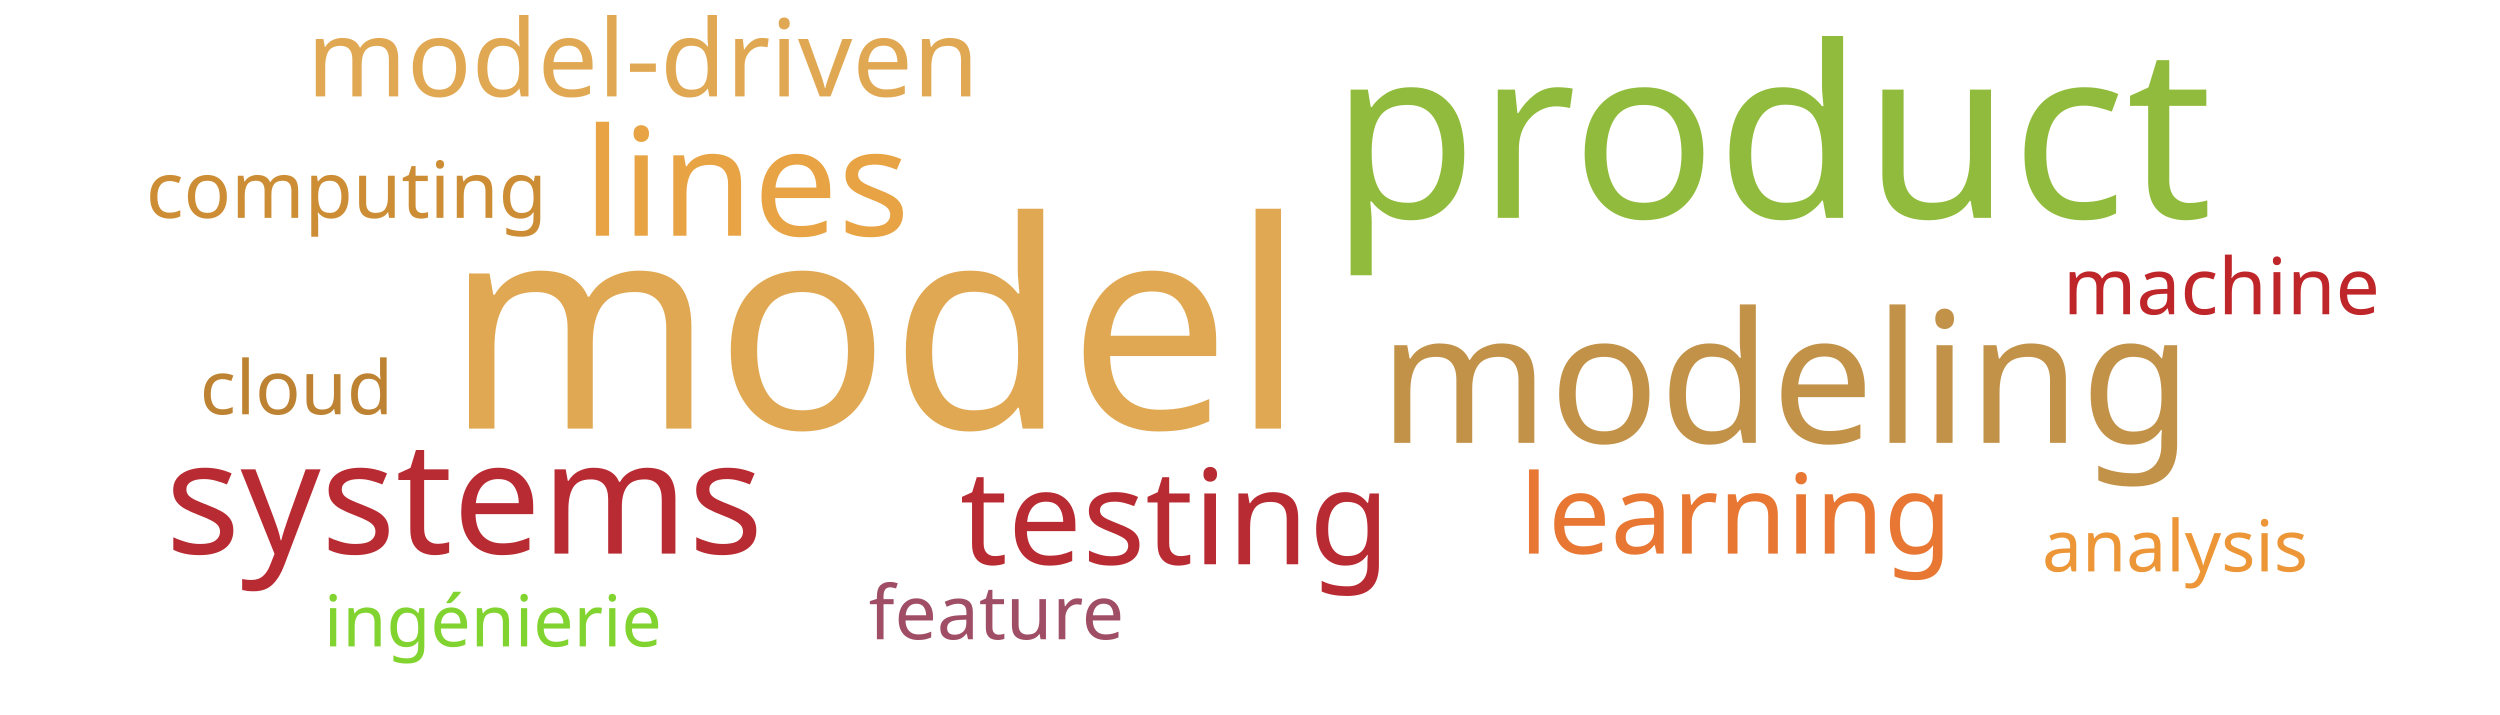
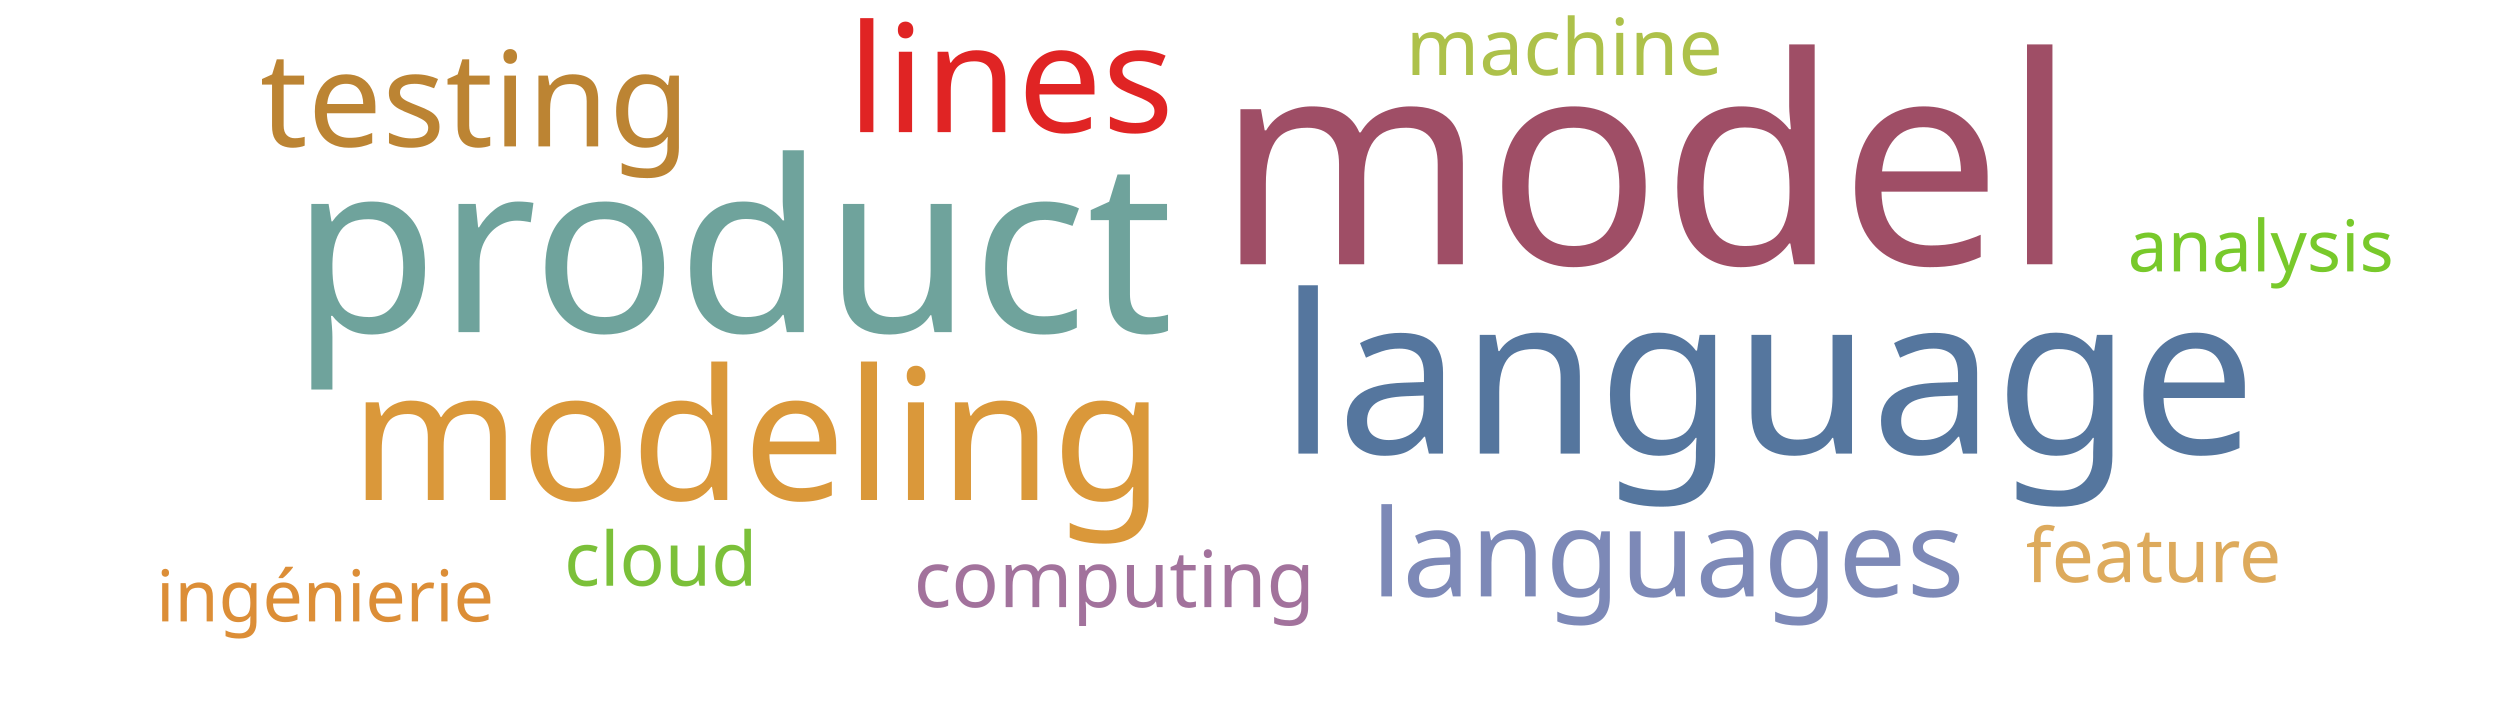
<svg xmlns="http://www.w3.org/2000/svg" width="700" height="200">
  <g transform="translate(350, 100)">
-     <text text-anchor="middle" style="font-family: Impact; font-size: 81px; fill: #e0a852" transform="translate(-105,20)rotate(0)">model</text>
-     <text text-anchor="middle" style="font-family: Impact; font-size: 67px; fill: #91bb3c" transform="translate(146,-39)rotate(0)">product</text>
-     <text text-anchor="middle" style="font-family: Impact; font-size: 51px; fill: #c39249" transform="translate(150,24)rotate(0)">modeling</text>
-     <text text-anchor="middle" style="font-family: Impact; font-size: 44px; fill: #b92b32" transform="translate(-220,55)rotate(0)">systems</text>
-     <text text-anchor="middle" style="font-family: Impact; font-size: 42px; fill: #e8a444" transform="translate(-141,-34)rotate(0)">lines</text>
-     <text text-anchor="middle" style="font-family: Impact; font-size: 37px; fill: #b92b32" transform="translate(-21,58)rotate(0)">testing</text>
-     <text text-anchor="middle" style="font-family: Impact; font-size: 31px; fill: #e87733" transform="translate(136,55)rotate(0)">learning</text>
-     <text text-anchor="middle" style="font-family: Impact; font-size: 30px; fill: #e1a853" transform="translate(-170,-73)rotate(0)">model-driven</text>
-     <text text-anchor="middle" style="font-family: Impact; font-size: 22px; fill: #cc8d34" transform="translate(-253,-39)rotate(0)">computing</text>
-     <text text-anchor="middle" style="font-family: Impact; font-size: 22px; fill: #bf262a" transform="translate(272,-12)rotate(0)">machine</text>
-     <text text-anchor="middle" style="font-family: Impact; font-size: 21px; fill: #bd8332" transform="translate(-267,16)rotate(0)">cloud</text>
-     <text text-anchor="middle" style="font-family: Impact; font-size: 21px; fill: #9f4e66" transform="translate(-71,79)rotate(0)">feature</text>
-     <text text-anchor="middle" style="font-family: Impact; font-size: 20px; fill: #81d32f" transform="translate(-212,81)rotate(0)">ingénierie</text>
-     <text text-anchor="middle" style="font-family: Impact; font-size: 20px; fill: #ec9637" transform="translate(259,60)rotate(0)">analysis</text>
+     <text text-anchor="middle" style="font-family: Impact; font-size: 81px; fill: #9f4e66" transform="translate(111,-26)rotate(0)">model</text>
+     <text text-anchor="middle" style="font-family: Impact; font-size: 67px; fill: #6fa39c" transform="translate(-145,-7)rotate(0)">product</text>
+     <text text-anchor="middle" style="font-family: Impact; font-size: 62px; fill: #55769e" transform="translate(145,27)rotate(0)">language</text>
+     <text text-anchor="middle" style="font-family: Impact; font-size: 51px; fill: #da983a" transform="translate(-138,40)rotate(0)">modeling</text>
+     <text text-anchor="middle" style="font-family: Impact; font-size: 42px; fill: #e02424" transform="translate(-67,-63)rotate(0)">lines</text>
+     <text text-anchor="middle" style="font-family: Impact; font-size: 37px; fill: #bc8433" transform="translate(-217,-59)rotate(0)">testing</text>
+     <text text-anchor="middle" style="font-family: Impact; font-size: 34px; fill: #7d89b7" transform="translate(117,67)rotate(0)">languages</text>
+     <text text-anchor="middle" style="font-family: Impact; font-size: 22px; fill: #a2729c" transform="translate(-38,70)rotate(0)">computing</text>
+     <text text-anchor="middle" style="font-family: Impact; font-size: 22px; fill: #adc14a" transform="translate(88,-79)rotate(0)">machine</text>
+     <text text-anchor="middle" style="font-family: Impact; font-size: 21px; fill: #7bc039" transform="translate(-165,64)rotate(0)">cloud</text>
+     <text text-anchor="middle" style="font-family: Impact; font-size: 21px; fill: #ddaa5c" transform="translate(253,63)rotate(0)">feature</text>
+     <text text-anchor="middle" style="font-family: Impact; font-size: 20px; fill: #dc8e37" transform="translate(-259,74)rotate(0)">ingénierie</text>
+     <text text-anchor="middle" style="font-family: Impact; font-size: 20px; fill: #78c92b" transform="translate(283,-24)rotate(0)">analysis</text>
  </g>
</svg>
